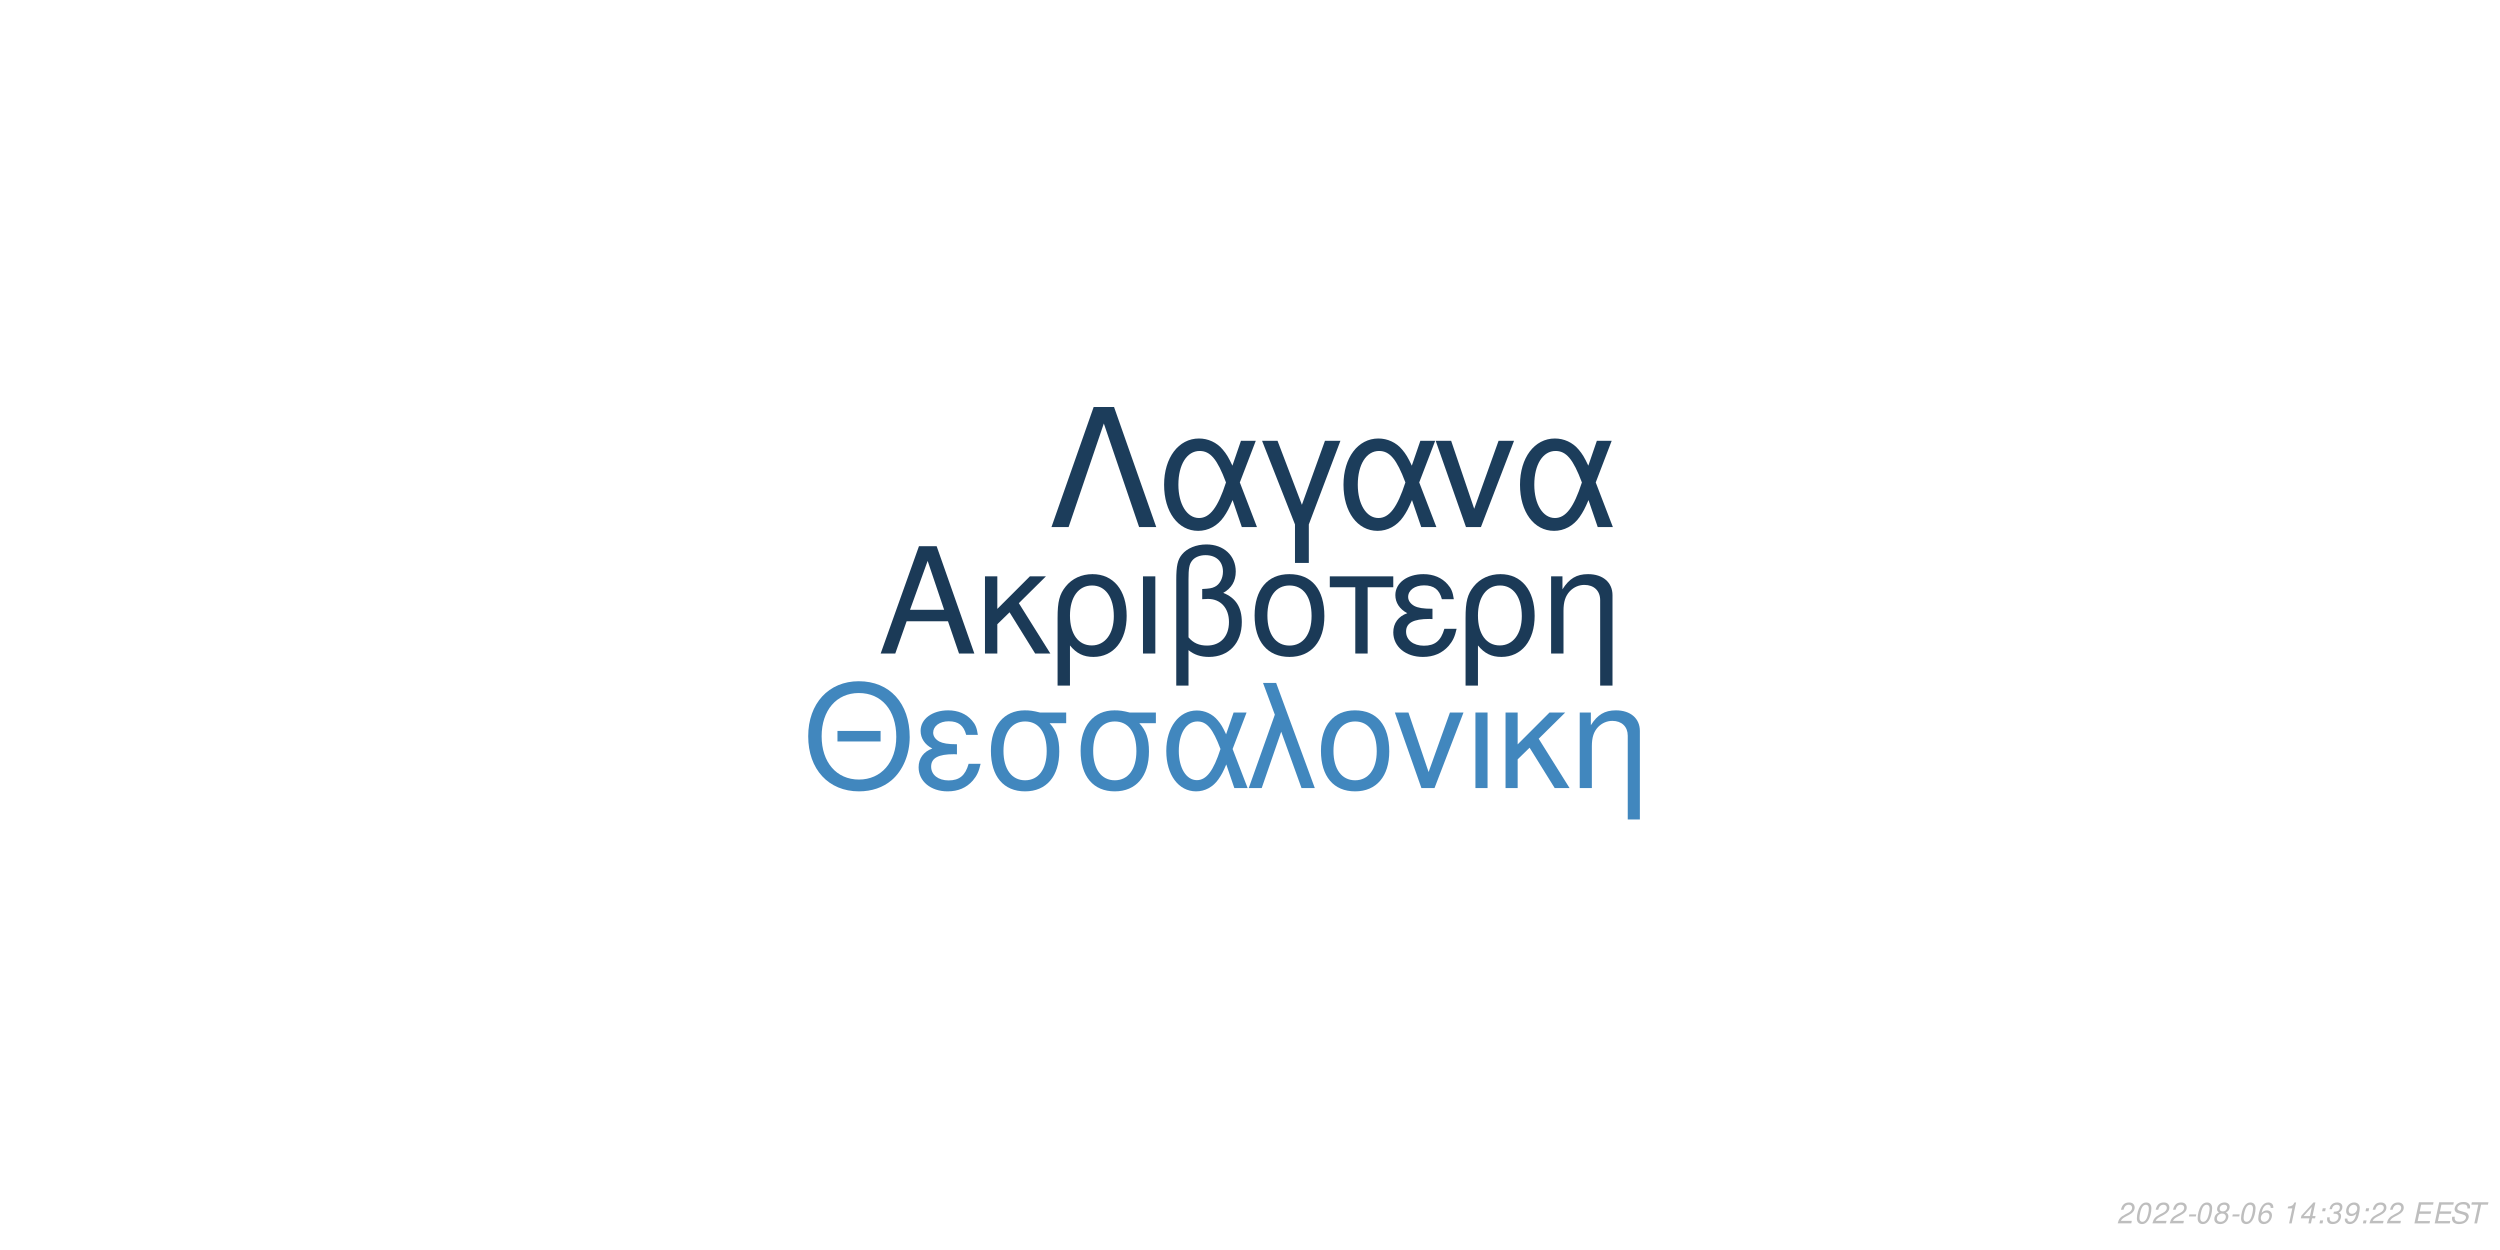
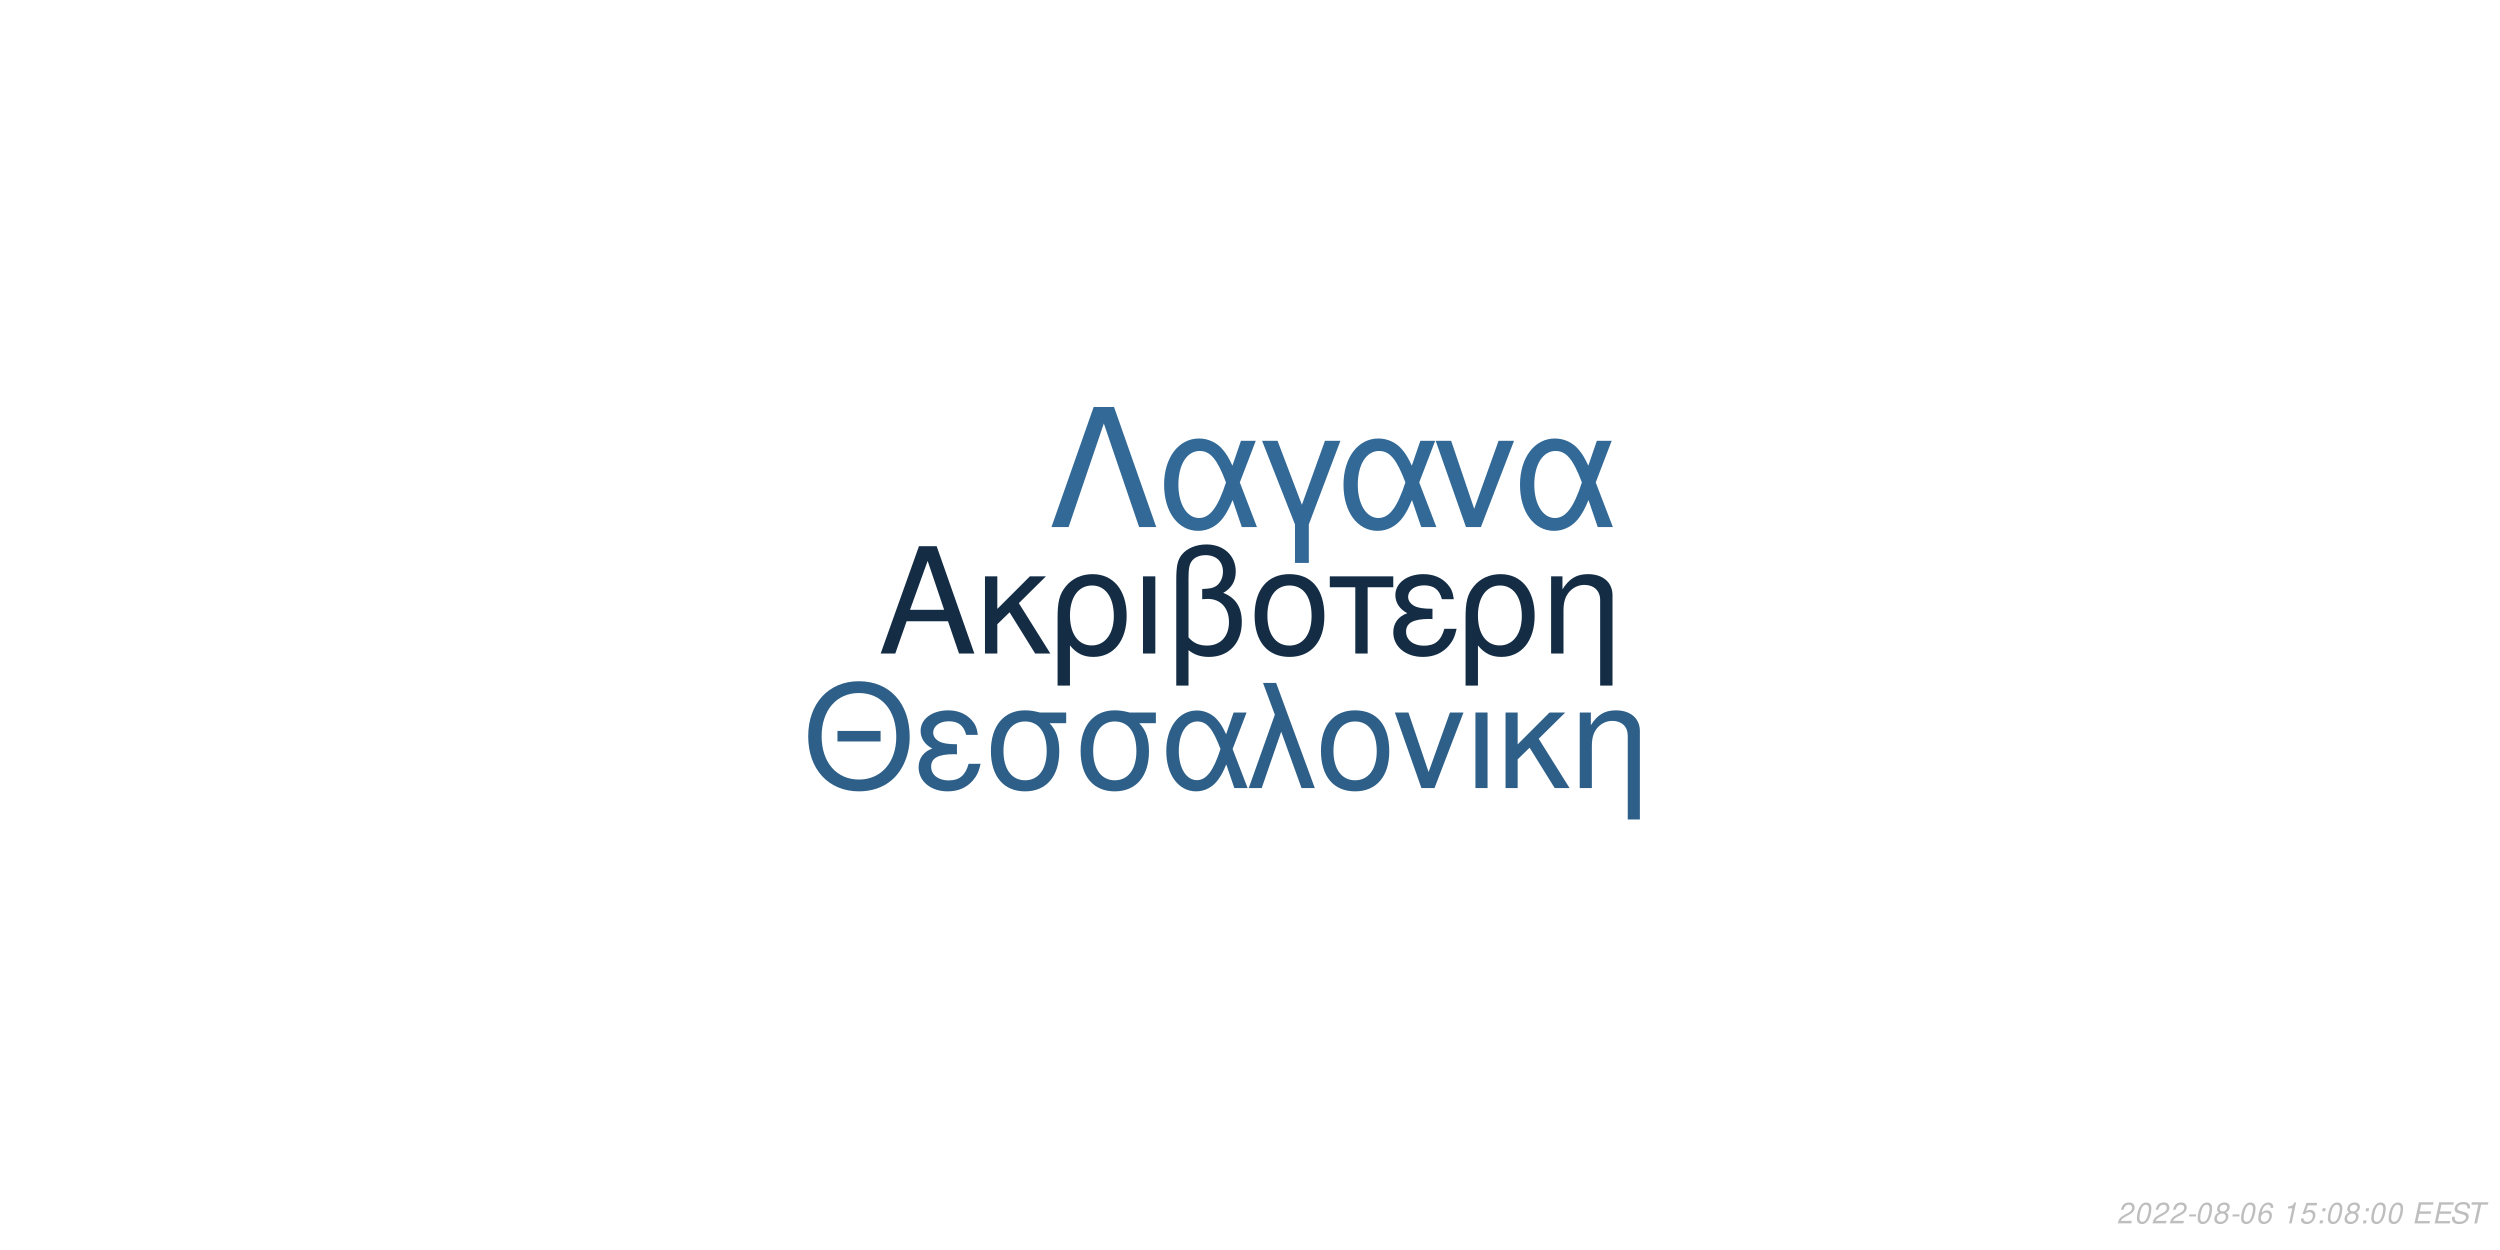
<svg xmlns="http://www.w3.org/2000/svg" xmlns:xlink="http://www.w3.org/1999/xlink" width="864pt" height="432pt" viewBox="0 0 864 432" version="1.1">
  <defs>
    <g>
      <symbol overflow="visible" id="glyph0-0">
        <path style="stroke:none;" d="" />
      </symbol>
      <symbol overflow="visible" id="glyph0-1">
        <path style="stroke:none;" d="M 24.125 -11.141 L 27.938 0 L 33.234 0 L 20.203 -37.094 L 14.094 -37.094 L 0.859 0 L 5.906 0 L 9.828 -11.141 Z M 22.797 -15.109 L 11 -15.109 L 17.094 -32.016 Z M 22.797 -15.109 " />
      </symbol>
      <symbol overflow="visible" id="glyph0-2">
        <path style="stroke:none;" d="M 7.172 -15.422 L 7.172 -26.672 L 2.906 -26.672 L 2.906 0 L 7.172 0 L 7.172 -10.125 L 11.406 -14.25 L 20.25 0 L 25.5 0 L 14.609 -17.406 L 23.969 -26.672 L 18.422 -26.672 Z M 7.172 -15.422 " />
      </symbol>
      <symbol overflow="visible" id="glyph0-3">
        <path style="stroke:none;" d="M 3 11.094 L 7.281 11.094 L 7.281 -2.797 C 9.516 -0.047 11.953 1.172 15.375 1.172 C 22.344 1.172 26.875 -4.422 26.875 -13.031 C 26.875 -21.891 22.297 -27.438 15.062 -27.438 C 11.297 -27.438 7.984 -25.906 5.797 -23.156 C 3.672 -20.516 3 -17.969 3 -12.359 Z M 14.906 -23.516 C 19.547 -23.516 22.438 -19.438 22.438 -12.922 C 22.438 -6.812 19.391 -2.797 14.812 -2.797 C 10.172 -2.797 7.281 -6.766 7.281 -13.125 C 7.281 -19.484 10.234 -23.516 14.906 -23.516 Z M 14.906 -23.516 " />
      </symbol>
      <symbol overflow="visible" id="glyph0-4">
        <path style="stroke:none;" d="M 3.516 0 L 7.781 0 L 7.781 -26.672 L 3.516 -26.672 Z M 3.516 0 " />
      </symbol>
      <symbol overflow="visible" id="glyph0-5">
        <path style="stroke:none;" d="M 4.016 11.094 L 8.25 11.094 L 8.25 -1.172 C 10.172 0.406 12.422 1.172 15.312 1.172 C 22.188 1.172 26.672 -3.609 26.672 -10.891 C 26.672 -15.984 24.578 -19.234 20.25 -20.969 C 23.109 -22.547 24.578 -25.031 24.578 -28.344 C 24.578 -33.844 20.406 -37.703 14.453 -37.703 C 10.938 -37.703 7.734 -36.391 6 -34.25 C 4.484 -32.422 4.016 -30.328 4.016 -25.391 Z M 8.25 -25.656 C 8.25 -29.359 8.5 -30.844 9.469 -32.062 C 10.375 -33.281 12.156 -34 14.094 -34 C 17.812 -34 20.156 -31.812 20.156 -28.297 C 20.156 -25.953 18.984 -23.812 17.297 -23.047 C 16.281 -22.547 15.469 -22.438 12.984 -22.297 L 12.984 -18.781 C 13.734 -18.828 14.344 -18.875 14.969 -18.875 C 19.344 -18.875 22.234 -15.719 22.234 -10.891 C 22.234 -5.906 19.281 -2.75 14.656 -2.75 C 11.953 -2.75 9.922 -3.609 8.25 -5.594 Z M 8.25 -25.656 " />
      </symbol>
      <symbol overflow="visible" id="glyph0-6">
        <path style="stroke:none;" d="M 14.094 -27.438 C 6.562 -27.438 2.094 -22.094 2.094 -13.125 C 2.094 -4.125 6.562 1.172 14.141 1.172 C 21.672 1.172 26.203 -4.172 26.203 -12.922 C 26.203 -22.188 21.828 -27.438 14.094 -27.438 Z M 14.141 -23.516 C 18.938 -23.516 21.781 -19.594 21.781 -12.984 C 21.781 -6.672 18.828 -2.75 14.141 -2.75 C 9.422 -2.75 6.516 -6.672 6.516 -13.125 C 6.516 -19.594 9.422 -23.516 14.141 -23.516 Z M 14.141 -23.516 " />
      </symbol>
      <symbol overflow="visible" id="glyph0-7">
        <path style="stroke:none;" d="M 7.891 0 L 12.156 0 L 12.156 -22.906 L 21.016 -22.906 L 21.016 -26.672 L -0.922 -26.672 L -0.922 -22.906 L 7.891 -22.906 Z M 7.891 0 " />
      </symbol>
      <symbol overflow="visible" id="glyph0-8">
        <path style="stroke:none;" d="M 14.562 -15.469 C 11.344 -15.469 9.562 -15.781 8.297 -16.438 C 6.922 -17.203 6.156 -18.328 6.156 -19.547 C 6.156 -21.891 8.453 -23.562 11.656 -23.562 C 15.062 -23.562 16.953 -22.094 17.812 -18.781 L 21.938 -18.781 C 21.578 -21.266 21.062 -22.5 19.797 -23.922 C 17.812 -26.203 14.906 -27.438 11.453 -27.438 C 5.797 -27.438 1.734 -24.375 1.734 -20.203 C 1.734 -17.609 3.156 -15.375 5.859 -13.938 C 2.797 -12.875 1.016 -10.484 1.016 -7.328 C 1.016 -2.391 5.297 1.172 11.25 1.172 C 14.969 1.172 17.906 -0.109 20.156 -2.641 C 21.578 -4.328 22.297 -5.797 22.906 -8.547 L 18.672 -8.547 C 17.5 -4.422 15.422 -2.703 11.609 -2.703 C 7.938 -2.703 5.438 -4.688 5.438 -7.578 C 5.438 -10.578 7.938 -11.953 13.484 -11.953 C 13.641 -11.953 14.094 -11.953 14.562 -11.906 Z M 14.562 -15.469 " />
      </symbol>
      <symbol overflow="visible" id="glyph0-9">
        <path style="stroke:none;" d="M 3.562 -26.672 L 3.562 0 L 7.844 0 L 7.844 -14.703 C 7.844 -17.906 8.5 -19.891 10.031 -21.531 C 11.406 -22.953 13.188 -23.719 15.062 -23.719 C 18.375 -23.719 20.516 -21.672 20.516 -18.469 L 20.516 11.094 L 24.781 11.094 L 24.781 -20.156 C 24.781 -24.578 21.469 -27.438 16.328 -27.438 C 12.359 -27.438 9.828 -25.906 7.484 -22.188 L 7.484 -26.672 Z M 3.562 -26.672 " />
      </symbol>
      <symbol overflow="visible" id="glyph1-0">
        <path style="stroke:none;" d="" />
      </symbol>
      <symbol overflow="visible" id="glyph1-1">
        <path style="stroke:none;" d="M 26.859 -19.734 L 11.953 -19.734 L 11.953 -16.094 L 26.859 -16.094 Z M 19.328 -36.922 C 8.922 -36.922 1.844 -29.25 1.844 -17.891 C 1.844 -6.484 8.875 1.141 19.391 1.141 C 23.812 1.141 27.703 -0.203 30.641 -2.688 C 34.578 -6.031 36.922 -11.656 36.922 -17.594 C 36.922 -29.297 30 -36.922 19.328 -36.922 Z M 19.328 -32.844 C 27.203 -32.844 32.281 -26.906 32.281 -17.688 C 32.281 -8.922 27.062 -2.938 19.391 -2.938 C 11.609 -2.938 6.484 -8.922 6.484 -17.891 C 6.484 -26.859 11.609 -32.844 19.328 -32.844 Z M 19.328 -32.844 " />
      </symbol>
      <symbol overflow="visible" id="glyph1-2">
        <path style="stroke:none;" d="M 14.25 -15.141 C 11.109 -15.141 9.375 -15.453 8.125 -16.094 C 6.781 -16.844 6.031 -17.938 6.031 -19.141 C 6.031 -21.422 8.266 -23.078 11.406 -23.078 C 14.75 -23.078 16.594 -21.625 17.438 -18.391 L 21.469 -18.391 C 21.125 -20.828 20.625 -22.031 19.391 -23.422 C 17.438 -25.656 14.594 -26.859 11.219 -26.859 C 5.688 -26.859 1.688 -23.875 1.688 -19.781 C 1.688 -17.234 3.094 -15.047 5.734 -13.656 C 2.734 -12.609 1 -10.266 1 -7.172 C 1 -2.344 5.188 1.141 11.016 1.141 C 14.656 1.141 17.547 -0.094 19.734 -2.594 C 21.125 -4.234 21.828 -5.688 22.422 -8.375 L 18.281 -8.375 C 17.141 -4.328 15.094 -2.641 11.359 -2.641 C 7.766 -2.641 5.328 -4.578 5.328 -7.422 C 5.328 -10.359 7.766 -11.703 13.203 -11.703 C 13.359 -11.703 13.797 -11.703 14.25 -11.656 Z M 14.25 -15.141 " />
      </symbol>
      <symbol overflow="visible" id="glyph1-3">
        <path style="stroke:none;" d="M 29 -26.109 L 19.938 -26.109 C 17.594 -26.703 16.438 -26.859 14.703 -26.859 C 7.469 -26.859 2.984 -21.469 2.984 -12.859 C 2.984 -4.031 7.375 1.141 14.797 1.141 C 22.172 1.141 26.609 -4.078 26.609 -12.656 C 26.609 -17.047 25.656 -19.828 23.266 -22.422 L 29 -22.422 Z M 14.797 -23.016 C 19.531 -23.016 22.266 -19.234 22.266 -12.75 C 22.266 -6.531 19.438 -2.688 14.797 -2.688 C 10.172 -2.688 7.328 -6.531 7.328 -12.859 C 7.328 -19.188 10.172 -23.016 14.797 -23.016 Z M 14.797 -23.016 " />
      </symbol>
      <symbol overflow="visible" id="glyph1-4">
        <path style="stroke:none;" d="M 29.344 -26.109 L 24.859 -26.109 L 22.266 -18.578 C 21.125 -21.031 20.484 -22.125 19.328 -23.469 C 17.547 -25.609 14.906 -26.812 12.156 -26.812 C 5.984 -26.812 1.594 -20.984 1.594 -12.812 C 1.594 -4.578 5.828 1.141 11.906 1.141 C 14.953 1.141 17.734 -0.344 19.625 -3.047 C 20.672 -4.531 21.281 -5.688 22.328 -8.172 L 25.109 0 L 29.703 0 L 24.516 -13.5 Z M 20.328 -13.5 C 17.891 -5.922 15.453 -2.734 12.156 -2.734 C 8.516 -2.734 5.922 -6.922 5.922 -12.812 C 5.922 -18.938 8.516 -23.016 12.359 -23.016 C 15.594 -23.016 17.688 -20.531 20.328 -13.5 Z M 20.328 -13.5 " />
      </symbol>
      <symbol overflow="visible" id="glyph1-5">
        <path style="stroke:none;" d="M 1.094 0 L 5.578 0 L 12.312 -19.484 L 19.328 0 L 23.922 0 L 10.562 -36.328 L 6.031 -36.328 L 10.109 -25.359 Z M 1.094 0 " />
      </symbol>
      <symbol overflow="visible" id="glyph1-6">
        <path style="stroke:none;" d="M 13.797 -26.859 C 6.422 -26.859 2.047 -21.625 2.047 -12.859 C 2.047 -4.031 6.422 1.141 13.859 1.141 C 21.234 1.141 25.656 -4.078 25.656 -12.656 C 25.656 -21.719 21.375 -26.859 13.797 -26.859 Z M 13.859 -23.016 C 18.531 -23.016 21.328 -19.188 21.328 -12.703 C 21.328 -6.531 18.438 -2.688 13.859 -2.688 C 9.219 -2.688 6.375 -6.531 6.375 -12.859 C 6.375 -19.188 9.219 -23.016 13.859 -23.016 Z M 13.859 -23.016 " />
      </symbol>
      <symbol overflow="visible" id="glyph1-7">
        <path style="stroke:none;" d="M 14.297 0 L 24.312 -26.109 L 19.625 -26.109 L 12.25 -5.531 L 5.281 -26.109 L 0.594 -26.109 L 9.766 0 Z M 14.297 0 " />
      </symbol>
      <symbol overflow="visible" id="glyph1-8">
        <path style="stroke:none;" d="M 3.438 0 L 7.625 0 L 7.625 -26.109 L 3.438 -26.109 Z M 3.438 0 " />
      </symbol>
      <symbol overflow="visible" id="glyph1-9">
        <path style="stroke:none;" d="M 7.031 -15.094 L 7.031 -26.109 L 2.844 -26.109 L 2.844 0 L 7.031 0 L 7.031 -9.922 L 11.156 -13.953 L 19.828 0 L 24.969 0 L 14.297 -17.047 L 23.469 -26.109 L 18.031 -26.109 Z M 7.031 -15.094 " />
      </symbol>
      <symbol overflow="visible" id="glyph1-10">
        <path style="stroke:none;" d="M 3.484 -26.109 L 3.484 0 L 7.672 0 L 7.672 -14.406 C 7.672 -17.547 8.328 -19.484 9.812 -21.078 C 11.156 -22.469 12.906 -23.219 14.75 -23.219 C 17.984 -23.219 20.078 -21.234 20.078 -18.094 L 20.078 10.859 L 24.266 10.859 L 24.266 -19.734 C 24.266 -24.062 21.031 -26.859 16 -26.859 C 12.109 -26.859 9.609 -25.359 7.328 -21.719 L 7.328 -26.109 Z M 3.484 -26.109 " />
      </symbol>
      <symbol overflow="visible" id="glyph2-0">
        <path style="stroke:none;" d="" />
      </symbol>
      <symbol overflow="visible" id="glyph2-1">
        <path style="stroke:none;" d="M 22.531 -41.484 L 15.484 -41.484 L 0.906 0 L 6.828 0 L 19 -35.797 L 31.188 0 L 37.109 0 Z M 22.531 -41.484 " />
      </symbol>
      <symbol overflow="visible" id="glyph2-2">
        <path style="stroke:none;" d="M 33.516 -29.812 L 28.391 -29.812 L 25.438 -21.219 C 24.125 -24.016 23.391 -25.266 22.078 -26.797 C 20.031 -29.25 17.016 -30.609 13.891 -30.609 C 6.828 -30.609 1.828 -23.953 1.828 -14.625 C 1.828 -5.234 6.656 1.312 13.594 1.312 C 17.078 1.312 20.266 -0.391 22.422 -3.469 C 23.609 -5.172 24.297 -6.484 25.5 -9.328 L 28.688 0 L 33.922 0 L 28 -15.422 Z M 23.219 -15.422 C 20.422 -6.766 17.641 -3.125 13.891 -3.125 C 9.734 -3.125 6.766 -7.906 6.766 -14.625 C 6.766 -21.625 9.734 -26.297 14.109 -26.297 C 17.812 -26.297 20.203 -23.453 23.219 -15.422 Z M 23.219 -15.422 " />
      </symbol>
      <symbol overflow="visible" id="glyph2-3">
        <path style="stroke:none;" d="M 12.062 12.406 L 16.844 12.406 L 16.844 -0.906 L 27.766 -29.812 L 22.422 -29.812 L 14.453 -7.688 L 6.031 -29.812 L 0.688 -29.812 L 12.062 -0.906 Z M 12.062 12.406 " />
      </symbol>
      <symbol overflow="visible" id="glyph2-4">
        <path style="stroke:none;" d="M 16.328 0 L 27.766 -29.812 L 22.422 -29.812 L 14 -6.312 L 6.031 -29.812 L 0.688 -29.812 L 11.156 0 Z M 16.328 0 " />
      </symbol>
      <symbol overflow="visible" id="glyph3-0">
        <path style="stroke:none;" d="" />
      </symbol>
      <symbol overflow="visible" id="glyph3-1">
        <path style="stroke:none;" d="M 5.234 -0.875 L 1.469 -0.875 C 1.641 -1.375 2.203 -1.891 3.109 -2.344 L 4.234 -2.938 C 5.562 -3.625 6.219 -4.469 6.219 -5.484 C 6.219 -5.938 6.062 -6.359 5.797 -6.656 C 5.469 -7.047 4.984 -7.234 4.312 -7.234 C 2.766 -7.234 1.891 -6.453 1.484 -4.734 L 2.375 -4.734 C 2.484 -5.188 2.609 -5.484 2.797 -5.75 C 3.094 -6.203 3.609 -6.453 4.188 -6.453 C 4.891 -6.453 5.344 -6.031 5.344 -5.375 C 5.344 -4.703 4.859 -4.094 4.016 -3.656 L 2.984 -3.125 C 1.234 -2.188 0.797 -1.656 0.344 -0.016 L 5.047 -0.016 Z M 5.234 -0.875 " />
      </symbol>
      <symbol overflow="visible" id="glyph3-2">
        <path style="stroke:none;" d="M 4.203 -7.234 C 3.375 -7.234 2.688 -6.812 2.125 -5.984 C 1.484 -5.047 0.984 -3.188 0.984 -1.734 C 0.984 -1.109 1.172 -0.562 1.484 -0.266 C 1.797 0.047 2.281 0.234 2.766 0.234 C 3.625 0.234 4.281 -0.156 4.859 -1.016 C 5.516 -1.953 6 -3.797 6 -5.266 C 6 -6.5 5.328 -7.234 4.203 -7.234 Z M 4.094 -6.453 C 4.734 -6.453 5.125 -5.984 5.125 -5.156 C 5.125 -4.203 4.781 -2.625 4.406 -1.812 C 3.984 -0.938 3.516 -0.547 2.875 -0.547 C 2.25 -0.547 1.875 -1.031 1.875 -1.828 C 1.875 -2.797 2.203 -4.344 2.594 -5.203 C 2.984 -6.047 3.453 -6.453 4.094 -6.453 Z M 4.094 -6.453 " />
      </symbol>
      <symbol overflow="visible" id="glyph3-3">
        <path style="stroke:none;" d="M 3.516 -3.125 L 1.125 -3.125 L 0.969 -2.406 L 3.359 -2.406 Z M 3.516 -3.125 " />
      </symbol>
      <symbol overflow="visible" id="glyph3-4">
        <path style="stroke:none;" d="M 4.766 -3.797 C 5.078 -3.969 5.234 -4.078 5.438 -4.234 C 5.812 -4.594 6.062 -5.172 6.062 -5.734 C 6.062 -6.625 5.344 -7.234 4.266 -7.234 C 2.812 -7.234 1.703 -6.219 1.703 -4.875 C 1.703 -4.406 1.875 -4.125 2.359 -3.812 C 1.297 -3.312 0.75 -2.516 0.75 -1.469 C 0.75 -0.438 1.547 0.234 2.812 0.234 C 3.656 0.234 4.359 -0.094 4.938 -0.734 C 5.359 -1.234 5.609 -1.859 5.609 -2.438 C 5.609 -3.047 5.312 -3.516 4.766 -3.797 Z M 4.109 -6.453 C 4.797 -6.453 5.188 -6.125 5.188 -5.578 C 5.188 -5.266 5.062 -4.922 4.859 -4.672 C 4.562 -4.312 4.188 -4.156 3.656 -4.156 C 2.984 -4.156 2.594 -4.453 2.594 -4.984 C 2.594 -5.859 3.203 -6.453 4.109 -6.453 Z M 3.453 -3.406 C 4.234 -3.406 4.734 -2.984 4.734 -2.312 C 4.734 -1.312 3.922 -0.547 2.875 -0.547 C 2.125 -0.547 1.625 -0.969 1.625 -1.625 C 1.625 -2.609 2.438 -3.406 3.453 -3.406 Z M 3.453 -3.406 " />
      </symbol>
      <symbol overflow="visible" id="glyph3-5">
        <path style="stroke:none;" d="M 6.125 -5.344 L 6.141 -5.625 C 6.141 -6.609 5.453 -7.234 4.391 -7.234 C 3.438 -7.234 2.641 -6.719 2.016 -5.703 C 1.422 -4.781 0.938 -2.953 0.938 -1.688 C 0.938 -0.516 1.688 0.234 2.859 0.234 C 3.703 0.234 4.438 -0.156 5 -0.875 C 5.406 -1.422 5.672 -2.156 5.672 -2.766 C 5.672 -3.812 4.969 -4.5 3.906 -4.5 C 3.234 -4.5 2.672 -4.234 2.094 -3.625 C 2.406 -5.375 3.234 -6.453 4.25 -6.453 C 4.703 -6.453 5.062 -6.234 5.172 -5.844 C 5.203 -5.719 5.234 -5.578 5.25 -5.344 Z M 3.656 -3.734 C 4.344 -3.734 4.797 -3.281 4.797 -2.625 C 4.797 -1.469 3.984 -0.547 2.984 -0.547 C 2.297 -0.547 1.812 -1.047 1.812 -1.766 C 1.812 -2.859 2.625 -3.734 3.656 -3.734 Z M 3.656 -3.734 " />
      </symbol>
      <symbol overflow="visible" id="glyph3-6">
        <path style="stroke:none;" d="" />
      </symbol>
      <symbol overflow="visible" id="glyph3-7">
        <path style="stroke:none;" d="M 3.703 -5.188 L 2.594 0 L 3.469 0 L 5.016 -7.234 L 4.438 -7.234 C 3.906 -6.156 3.688 -6.016 2.234 -5.812 L 2.109 -5.188 Z M 3.703 -5.188 " />
      </symbol>
      <symbol overflow="visible" id="glyph3-8">
-         <path style="stroke:none;" d="M 3.625 -1.75 L 3.266 0 L 4.141 0 L 4.516 -1.75 L 5.562 -1.75 L 5.734 -2.531 L 4.688 -2.531 L 5.688 -7.234 L 5.016 -7.234 L 0.844 -2.672 L 0.641 -1.75 Z M 3.797 -2.531 L 1.594 -2.531 L 4.469 -5.703 Z M 3.797 -2.531 " />
+         <path style="stroke:none;" d="M 6.297 -7.094 L 2.594 -7.094 L 1.234 -3.234 L 2.047 -3.234 C 2.656 -3.766 2.938 -3.906 3.531 -3.906 C 4.328 -3.906 4.797 -3.453 4.797 -2.688 C 4.797 -1.438 3.969 -0.547 2.828 -0.547 C 2.031 -0.547 1.609 -0.938 1.578 -1.734 L 0.703 -1.734 L 0.703 -1.516 C 0.703 -0.938 0.844 -0.547 1.188 -0.266 C 1.562 0.062 2.078 0.234 2.703 0.234 C 3.656 0.234 4.391 -0.156 4.984 -0.922 C 5.422 -1.5 5.672 -2.234 5.672 -2.953 C 5.672 -4 4.938 -4.672 3.812 -4.672 C 3.328 -4.672 2.906 -4.547 2.406 -4.234 L 3.109 -6.219 L 6.109 -6.219 Z M 6.297 -7.094 " />
      </symbol>
      <symbol overflow="visible" id="glyph3-9">
        <path style="stroke:none;" d="M 2.359 -1.031 L 1.312 -1.031 L 1.094 0 L 2.141 0 Z M 3.266 -5.234 L 2.219 -5.234 L 2 -4.203 L 3.047 -4.203 Z M 3.266 -5.234 " />
      </symbol>
      <symbol overflow="visible" id="glyph3-10">
-         <path style="stroke:none;" d="M 2.922 -3.312 C 3.125 -3.344 3.234 -3.344 3.375 -3.344 C 4.203 -3.344 4.688 -3 4.688 -2.406 C 4.688 -1.312 3.906 -0.547 2.781 -0.547 C 2.047 -0.547 1.594 -0.938 1.594 -1.562 C 1.594 -1.719 1.609 -1.844 1.656 -2.094 L 0.766 -2.094 C 0.734 -1.797 0.719 -1.641 0.719 -1.469 C 0.719 -0.375 1.406 0.234 2.641 0.234 C 3.547 0.234 4.297 -0.078 4.812 -0.656 C 5.266 -1.156 5.562 -1.875 5.562 -2.547 C 5.562 -3.125 5.344 -3.453 4.797 -3.734 C 5.641 -4.234 6.016 -4.844 6.016 -5.734 C 6.016 -6.656 5.312 -7.234 4.203 -7.234 C 3.375 -7.234 2.672 -6.938 2.188 -6.375 C 1.891 -6.031 1.703 -5.641 1.516 -4.906 L 2.391 -4.906 C 2.5 -5.359 2.594 -5.594 2.734 -5.812 C 3.047 -6.234 3.516 -6.453 4.078 -6.453 C 4.734 -6.453 5.141 -6.125 5.141 -5.578 C 5.141 -5.188 5.016 -4.797 4.797 -4.547 C 4.516 -4.234 4 -4.062 3.266 -4.062 L 3.078 -4.062 Z M 2.922 -3.312 " />
+         <path style="stroke:none;" d="M 2.547 -3.312 L 6.5 -3.312 L 6.688 -4.141 L 2.719 -4.141 L 3.219 -6.469 L 7.344 -6.469 L 7.516 -7.297 L 2.453 -7.297 L 0.906 0 L 6.125 0 L 6.297 -0.812 L 2.016 -0.812 Z M 2.547 -3.312 " />
      </symbol>
      <symbol overflow="visible" id="glyph3-11">
-         <path style="stroke:none;" d="M 0.844 -1.656 C 0.844 -1.547 0.844 -1.438 0.844 -1.375 C 0.844 -0.406 1.531 0.234 2.578 0.234 C 3.203 0.234 3.766 0.016 4.297 -0.438 C 4.938 -1 5.312 -1.656 5.594 -2.719 C 5.844 -3.672 6.016 -4.766 6.016 -5.375 C 6.016 -5.844 5.844 -6.328 5.547 -6.656 C 5.203 -7.031 4.703 -7.234 4.062 -7.234 C 2.516 -7.234 1.297 -5.938 1.297 -4.266 C 1.297 -3.203 1.984 -2.547 3.047 -2.547 C 3.484 -2.547 3.953 -2.672 4.281 -2.891 C 4.406 -2.984 4.547 -3.078 4.828 -3.344 C 4.438 -1.484 3.703 -0.547 2.703 -0.547 C 2.109 -0.547 1.719 -0.938 1.719 -1.547 L 1.719 -1.656 Z M 3.953 -6.453 C 4.625 -6.453 5.141 -5.953 5.141 -5.281 C 5.141 -4.188 4.312 -3.312 3.297 -3.312 C 2.594 -3.312 2.172 -3.734 2.172 -4.453 C 2.172 -5.562 2.984 -6.453 3.953 -6.453 Z M 3.953 -6.453 " />
+         <path style="stroke:none;" d="M 7.062 -5.156 C 7.125 -5.438 7.141 -5.562 7.141 -5.703 C 7.141 -6.156 6.938 -6.594 6.594 -6.891 C 6.188 -7.25 5.656 -7.406 4.875 -7.406 C 3.844 -7.406 3.047 -7.125 2.5 -6.562 C 2.094 -6.141 1.781 -5.438 1.781 -4.922 C 1.781 -4.297 2.219 -3.766 2.891 -3.562 L 4.594 -3.094 C 5.406 -2.859 5.734 -2.578 5.734 -2.094 C 5.734 -1.781 5.547 -1.406 5.266 -1.141 C 4.844 -0.766 4.266 -0.578 3.453 -0.578 C 2.328 -0.578 1.812 -0.984 1.812 -1.906 C 1.812 -2.047 1.812 -2.125 1.844 -2.312 L 0.984 -2.312 C 0.906 -2.062 0.891 -1.906 0.891 -1.688 C 0.891 -0.484 1.797 0.234 3.297 0.234 C 4.359 0.234 5.234 -0.062 5.812 -0.609 C 6.344 -1.078 6.688 -1.797 6.688 -2.375 C 6.688 -2.641 6.609 -2.906 6.453 -3.156 C 6.234 -3.5 5.938 -3.703 5.469 -3.828 L 3.75 -4.312 C 2.984 -4.547 2.734 -4.734 2.734 -5.188 C 2.734 -5.547 2.875 -5.844 3.188 -6.109 C 3.547 -6.438 4.031 -6.594 4.703 -6.594 C 5.266 -6.594 5.688 -6.484 5.906 -6.297 C 6.094 -6.125 6.219 -5.797 6.219 -5.516 C 6.219 -5.422 6.203 -5.344 6.188 -5.156 Z M 7.062 -5.156 " />
      </symbol>
      <symbol overflow="visible" id="glyph3-12">
-         <path style="stroke:none;" d="M 2.547 -3.312 L 6.5 -3.312 L 6.688 -4.141 L 2.719 -4.141 L 3.219 -6.469 L 7.344 -6.469 L 7.516 -7.297 L 2.453 -7.297 L 0.906 0 L 6.125 0 L 6.297 -0.812 L 2.016 -0.812 Z M 2.547 -3.312 " />
-       </symbol>
-       <symbol overflow="visible" id="glyph3-13">
-         <path style="stroke:none;" d="M 7.062 -5.156 C 7.125 -5.438 7.141 -5.562 7.141 -5.703 C 7.141 -6.156 6.938 -6.594 6.594 -6.891 C 6.188 -7.25 5.656 -7.406 4.875 -7.406 C 3.844 -7.406 3.047 -7.125 2.5 -6.562 C 2.094 -6.141 1.781 -5.438 1.781 -4.922 C 1.781 -4.297 2.219 -3.766 2.891 -3.562 L 4.594 -3.094 C 5.406 -2.859 5.734 -2.578 5.734 -2.094 C 5.734 -1.781 5.547 -1.406 5.266 -1.141 C 4.844 -0.766 4.266 -0.578 3.453 -0.578 C 2.328 -0.578 1.812 -0.984 1.812 -1.906 C 1.812 -2.047 1.812 -2.125 1.844 -2.312 L 0.984 -2.312 C 0.906 -2.062 0.891 -1.906 0.891 -1.688 C 0.891 -0.484 1.797 0.234 3.297 0.234 C 4.359 0.234 5.234 -0.062 5.812 -0.609 C 6.344 -1.078 6.688 -1.797 6.688 -2.375 C 6.688 -2.641 6.609 -2.906 6.453 -3.156 C 6.234 -3.5 5.938 -3.703 5.469 -3.828 L 3.75 -4.312 C 2.984 -4.547 2.734 -4.734 2.734 -5.188 C 2.734 -5.547 2.875 -5.844 3.188 -6.109 C 3.547 -6.438 4.031 -6.594 4.703 -6.594 C 5.266 -6.594 5.688 -6.484 5.906 -6.297 C 6.094 -6.125 6.219 -5.797 6.219 -5.516 C 6.219 -5.422 6.203 -5.344 6.188 -5.156 Z M 7.062 -5.156 " />
-       </symbol>
-       <symbol overflow="visible" id="glyph3-14">
        <path style="stroke:none;" d="M 4.938 -6.469 L 7.312 -6.469 L 7.484 -7.297 L 1.75 -7.297 L 1.578 -6.469 L 3.984 -6.469 L 2.609 0 L 3.547 0 Z M 4.938 -6.469 " />
      </symbol>
    </g>
  </defs>
  <g id="surface1">
    <rect x="0" y="0" width="864" height="432" style="fill:rgb(100%,100%,100%);fill-opacity:1;stroke:none;" />
-     <g style="fill:rgb(10.588%,22.745%,34.118%);fill-opacity:1;">
+     <g style="fill:rgb(7.843%,17.647%,27.059%);fill-opacity:1;">
      <use xlink:href="#glyph0-1" x="303.5" y="225.861" />
      <use xlink:href="#glyph0-2" x="337.5" y="225.861" />
      <use xlink:href="#glyph0-3" x="362.5" y="225.861" />
      <use xlink:href="#glyph0-4" x="391.5" y="225.861" />
      <use xlink:href="#glyph0-5" x="402.5" y="225.861" />
      <use xlink:href="#glyph0-6" x="431.5" y="225.861" />
      <use xlink:href="#glyph0-7" x="460.5" y="225.861" />
      <use xlink:href="#glyph0-8" x="480.5" y="225.861" />
      <use xlink:href="#glyph0-3" x="503.5" y="225.861" />
      <use xlink:href="#glyph0-9" x="532.5" y="225.861" />
    </g>
-     <g style="fill:rgb(25.49%,52.941%,74.51%);fill-opacity:1;">
+     <g style="fill:rgb(17.647%,37.255%,53.333%);fill-opacity:1;">
      <use xlink:href="#glyph1-1" x="277.473" y="272.354" />
      <use xlink:href="#glyph1-2" x="316.473" y="272.354" />
      <use xlink:href="#glyph1-3" x="339.473" y="272.354" />
      <use xlink:href="#glyph1-3" x="370.473" y="272.354" />
      <use xlink:href="#glyph1-4" x="401.473" y="272.354" />
      <use xlink:href="#glyph1-5" x="430.473" y="272.354" />
      <use xlink:href="#glyph1-6" x="454.473" y="272.354" />
      <use xlink:href="#glyph1-7" x="481.473" y="272.354" />
      <use xlink:href="#glyph1-8" x="506.473" y="272.354" />
      <use xlink:href="#glyph1-9" x="517.473" y="272.354" />
      <use xlink:href="#glyph1-10" x="542.473" y="272.354" />
    </g>
-     <g style="fill:rgb(10.98%,23.922%,35.686%);fill-opacity:1;">
+     <g style="fill:rgb(19.608%,41.176%,59.216%);fill-opacity:1;">
      <use xlink:href="#glyph2-1" x="362.484" y="182.152" />
      <use xlink:href="#glyph2-2" x="400.484" y="182.152" />
      <use xlink:href="#glyph2-3" x="435.484" y="182.152" />
      <use xlink:href="#glyph2-2" x="462.484" y="182.152" />
      <use xlink:href="#glyph2-4" x="495.484" y="182.152" />
      <use xlink:href="#glyph2-2" x="523.484" y="182.152" />
    </g>
    <g style="fill:rgb(74.51%,74.51%,74.51%);fill-opacity:1;">
      <use xlink:href="#glyph3-1" x="731.52" y="422.81" />
      <use xlink:href="#glyph3-2" x="737.52" y="422.81" />
      <use xlink:href="#glyph3-1" x="743.52" y="422.81" />
      <use xlink:href="#glyph3-1" x="749.52" y="422.81" />
      <use xlink:href="#glyph3-3" x="755.52" y="422.81" />
      <use xlink:href="#glyph3-2" x="758.52" y="422.81" />
      <use xlink:href="#glyph3-4" x="764.52" y="422.81" />
      <use xlink:href="#glyph3-3" x="770.52" y="422.81" />
      <use xlink:href="#glyph3-2" x="773.52" y="422.81" />
      <use xlink:href="#glyph3-5" x="779.52" y="422.81" />
      <use xlink:href="#glyph3-6" x="785.52" y="422.81" />
      <use xlink:href="#glyph3-7" x="788.52" y="422.81" />
      <use xlink:href="#glyph3-8" x="794.52" y="422.81" />
      <use xlink:href="#glyph3-9" x="800.52" y="422.81" />
-       <use xlink:href="#glyph3-10" x="803.52" y="422.81" />
-       <use xlink:href="#glyph3-11" x="809.52" y="422.81" />
+       <use xlink:href="#glyph3-2" x="803.52" y="422.81" />
+       <use xlink:href="#glyph3-4" x="809.52" y="422.81" />
      <use xlink:href="#glyph3-9" x="815.52" y="422.81" />
-       <use xlink:href="#glyph3-1" x="818.52" y="422.81" />
-       <use xlink:href="#glyph3-1" x="824.52" y="422.81" />
+       <use xlink:href="#glyph3-2" x="818.52" y="422.81" />
+       <use xlink:href="#glyph3-2" x="824.52" y="422.81" />
      <use xlink:href="#glyph3-6" x="830.52" y="422.81" />
-       <use xlink:href="#glyph3-12" x="833.52" y="422.81" />
-       <use xlink:href="#glyph3-12" x="840.52" y="422.81" />
-       <use xlink:href="#glyph3-13" x="846.52" y="422.81" />
-       <use xlink:href="#glyph3-14" x="852.52" y="422.81" />
+       <use xlink:href="#glyph3-10" x="833.52" y="422.81" />
+       <use xlink:href="#glyph3-10" x="840.52" y="422.81" />
+       <use xlink:href="#glyph3-11" x="846.52" y="422.81" />
+       <use xlink:href="#glyph3-12" x="852.52" y="422.81" />
    </g>
  </g>
</svg>
